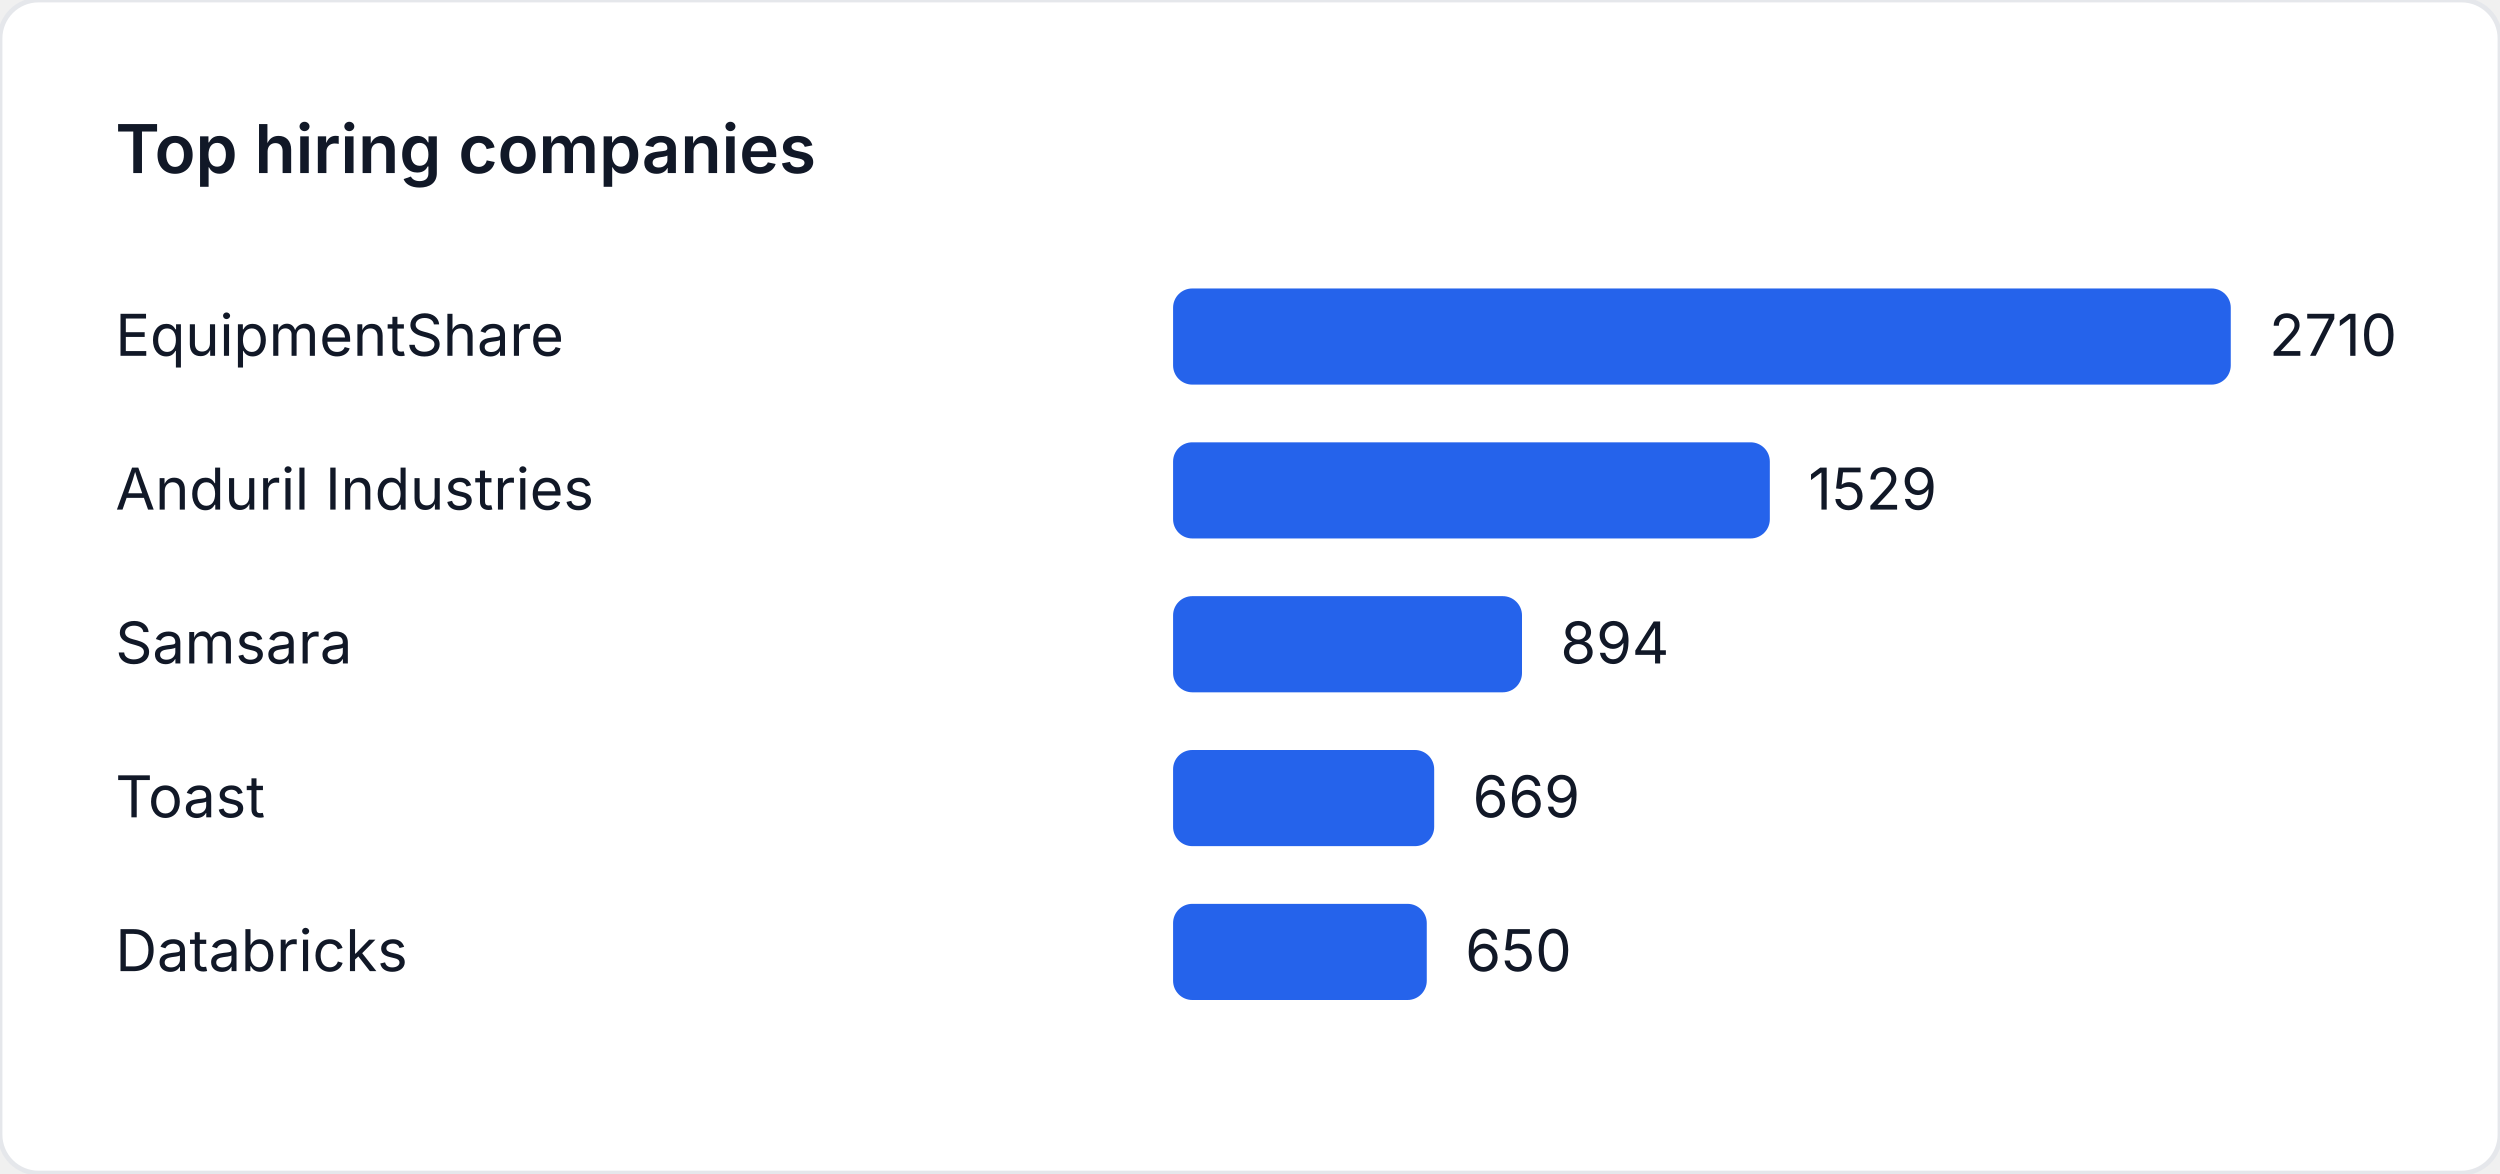
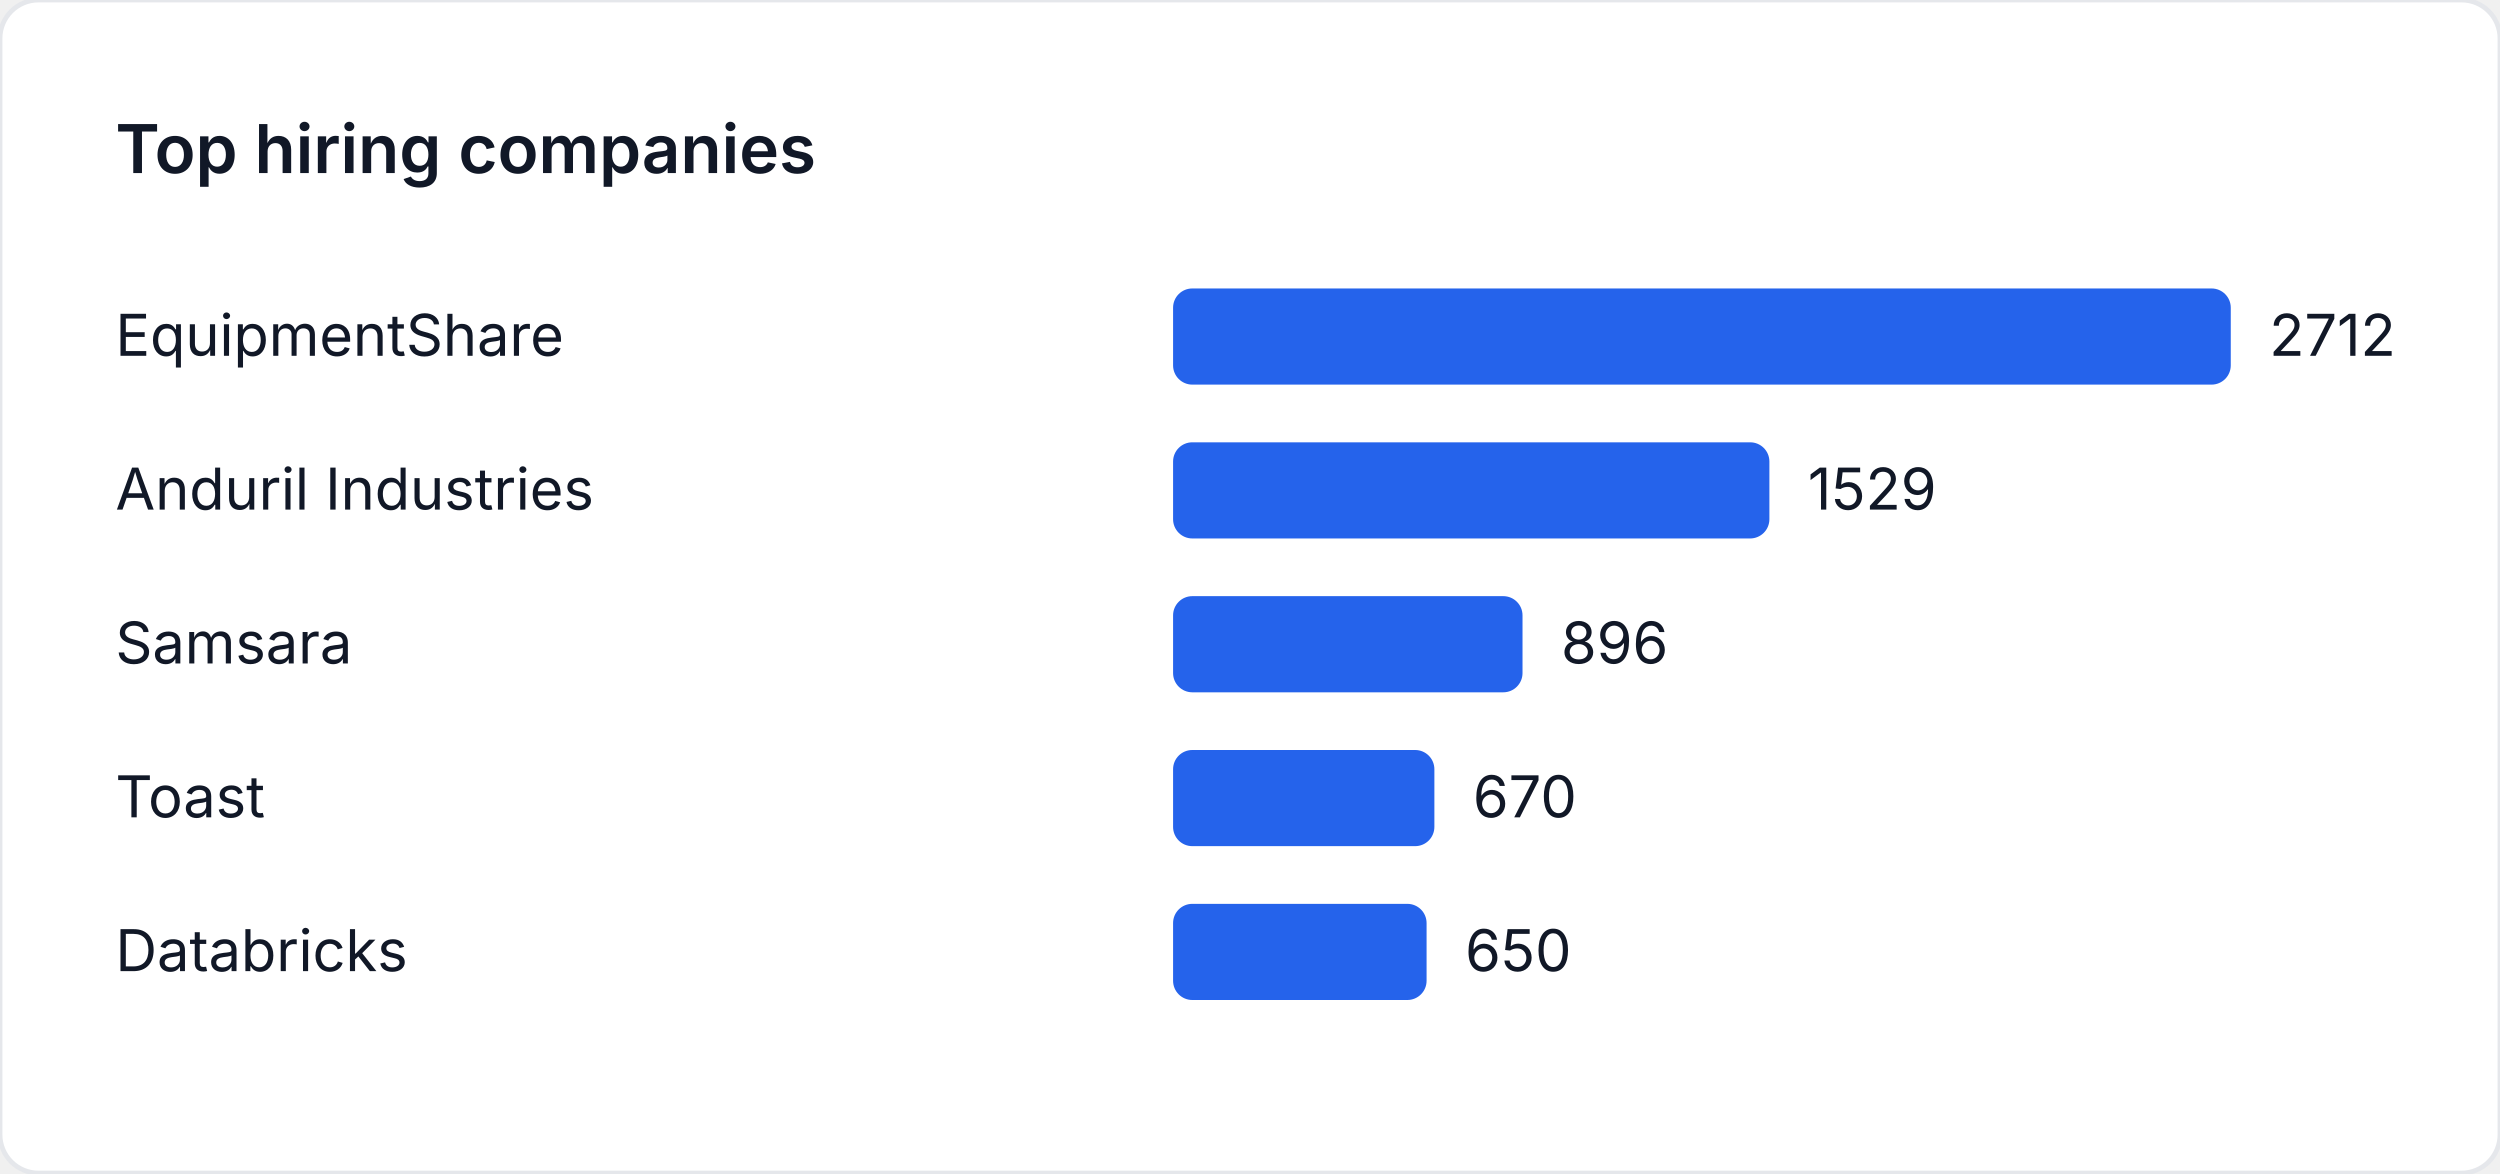
<svg xmlns="http://www.w3.org/2000/svg" width="520" height="244" viewBox="0 0 520 244" role="img" aria-label="Top hiring companies">
  <style>
    text { font-family: "Inter", "Segoe UI", sans-serif; font-size: 12px; fill: #111827; }
    .title { font-size: 14px; font-weight: 600; }
  </style>
  <rect width="520" height="244" fill="#ffffff" rx="8" ry="8" stroke="#e5e7eb" />
  <text class="title" x="24" y="36">Top hiring companies</text>
  <text x="24" y="74">EquipmentShare</text>
  <rect x="244" y="60" width="220" height="20" fill="#2563eb" rx="4" />
-   <text x="472" y="74">2710</text>
+   <text x="472" y="74">2712</text>
  <text x="24" y="106">Anduril Industries</text>
-   <rect x="244" y="92" width="124.125" height="20" fill="#2563eb" rx="4" />
-   <text x="376.125" y="106">1529</text>
+   <rect x="244" y="92" width="124.034" height="20" fill="#2563eb" rx="4" />
+   <text x="376.034" y="106">1529</text>
  <text x="24" y="138">Samsara</text>
-   <rect x="244" y="124" width="72.576" height="20" fill="#2563eb" rx="4" />
-   <text x="324.576" y="138">894</text>
+   <rect x="244" y="124" width="72.684" height="20" fill="#2563eb" rx="4" />
+   <text x="324.684" y="138">896</text>
  <text x="24" y="170">Toast</text>
-   <rect x="244" y="156" width="54.31" height="20" fill="#2563eb" rx="4" />
-   <text x="306.31" y="170">669</text>
+   <rect x="244" y="156" width="54.351" height="20" fill="#2563eb" rx="4" />
+   <text x="306.351" y="170">670</text>
  <text x="24" y="202">Databricks</text>
-   <rect x="244" y="188" width="52.768" height="20" fill="#2563eb" rx="4" />
-   <text x="304.768" y="202">650</text>
+   <rect x="244" y="188" width="52.729" height="20" fill="#2563eb" rx="4" />
+   <text x="304.729" y="202">650</text>
</svg>
